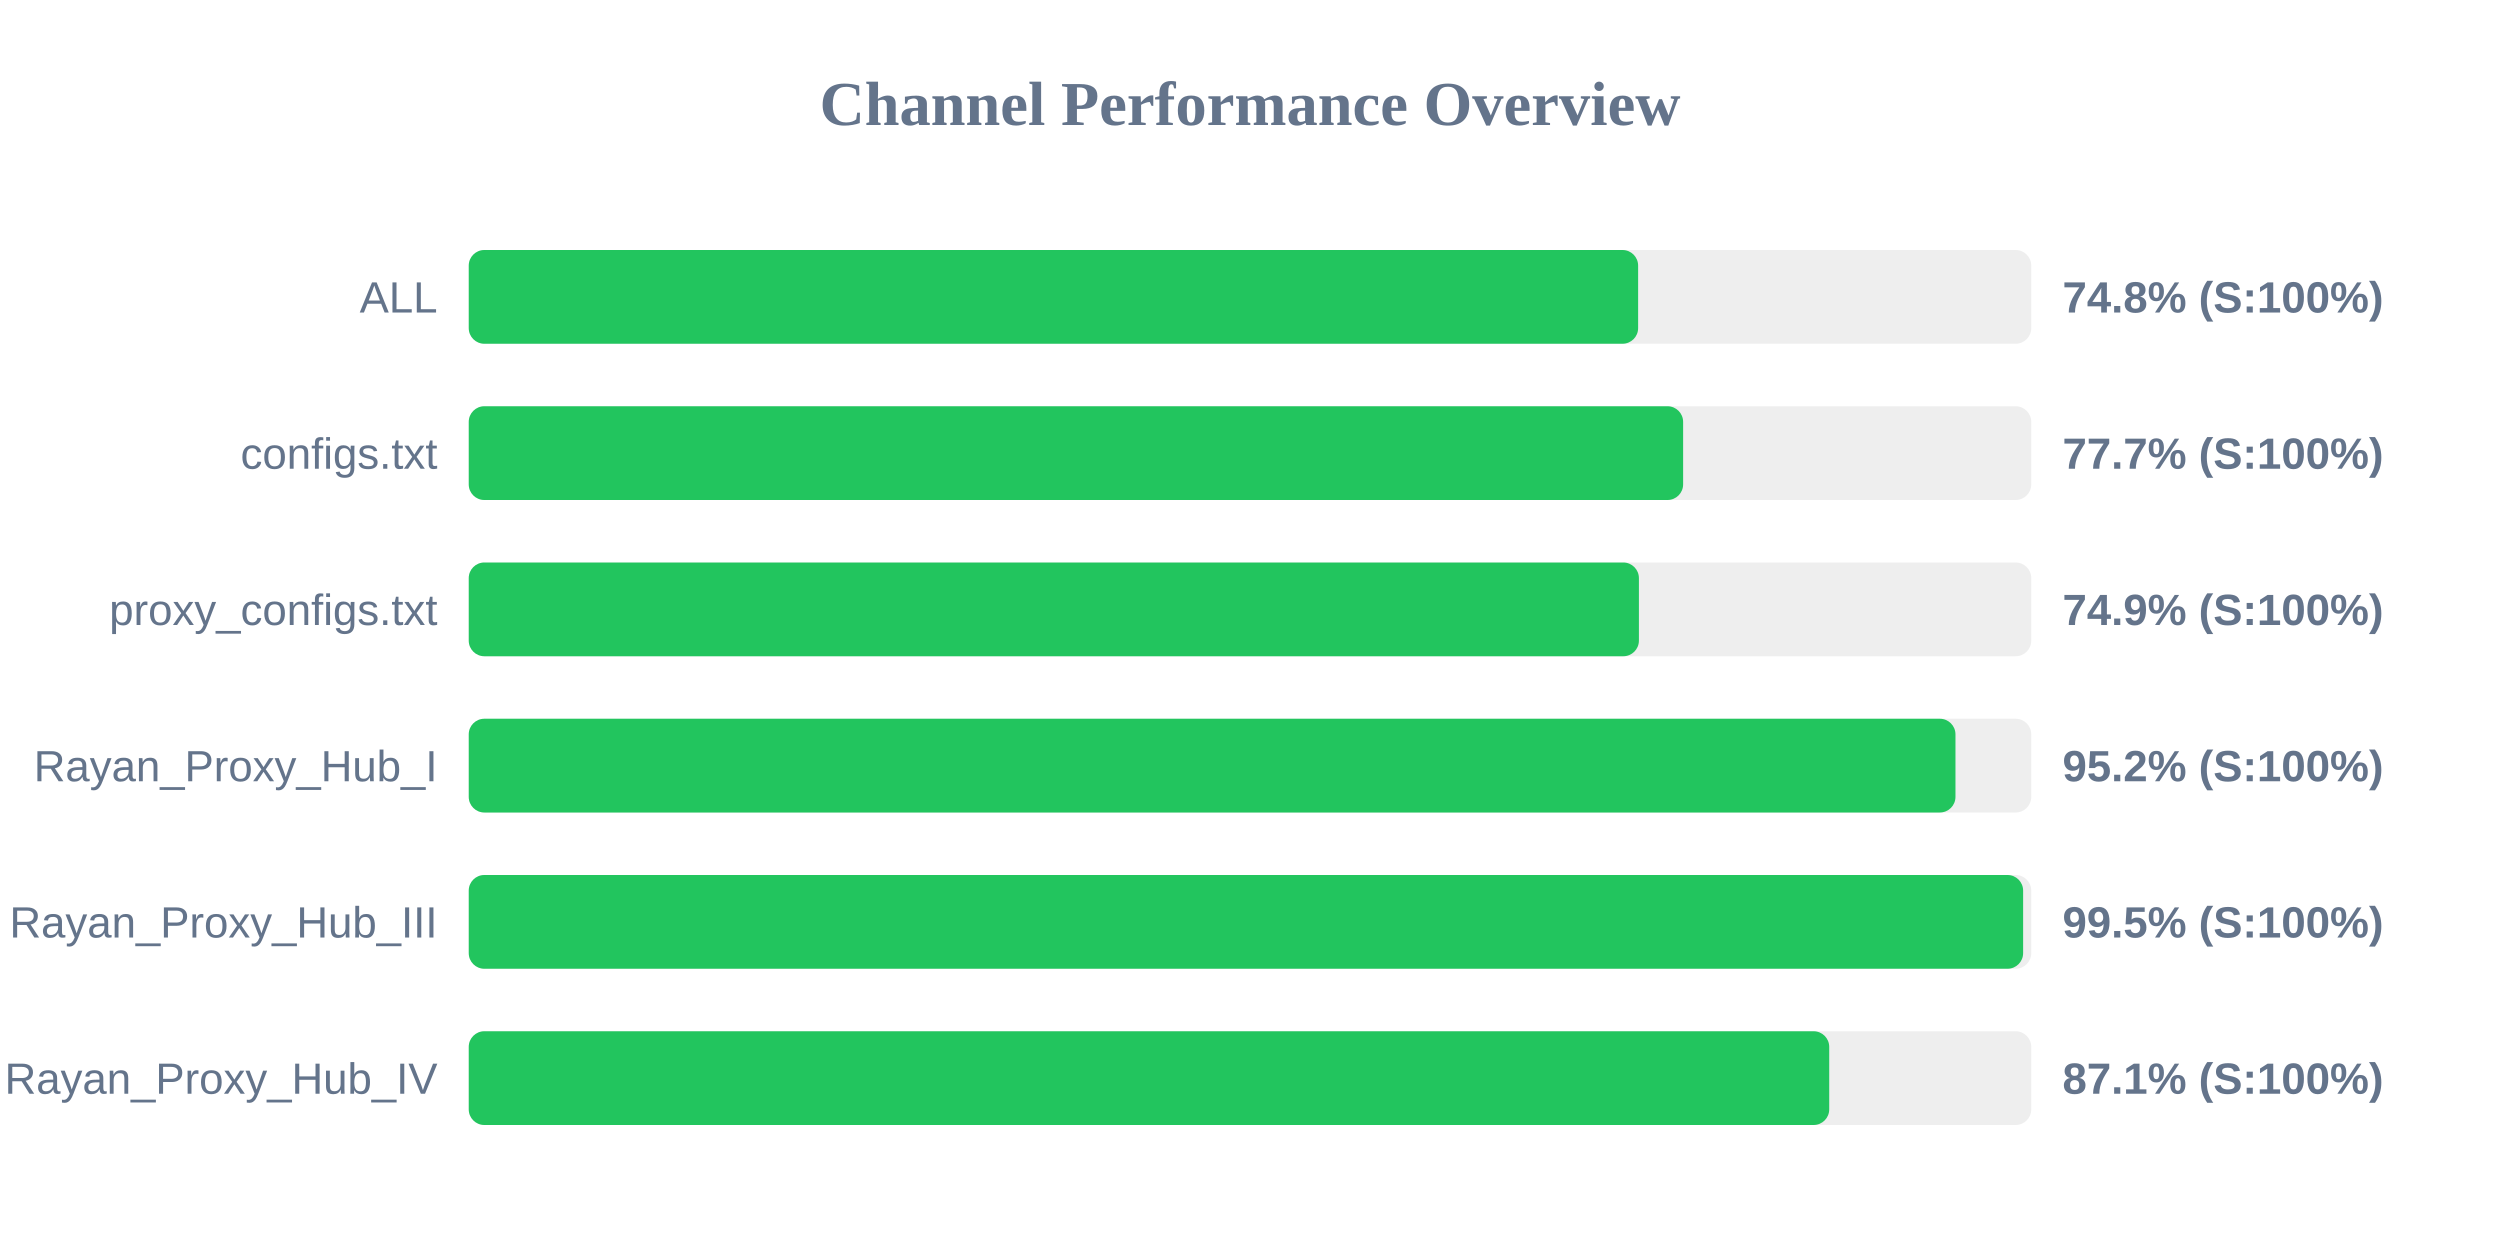
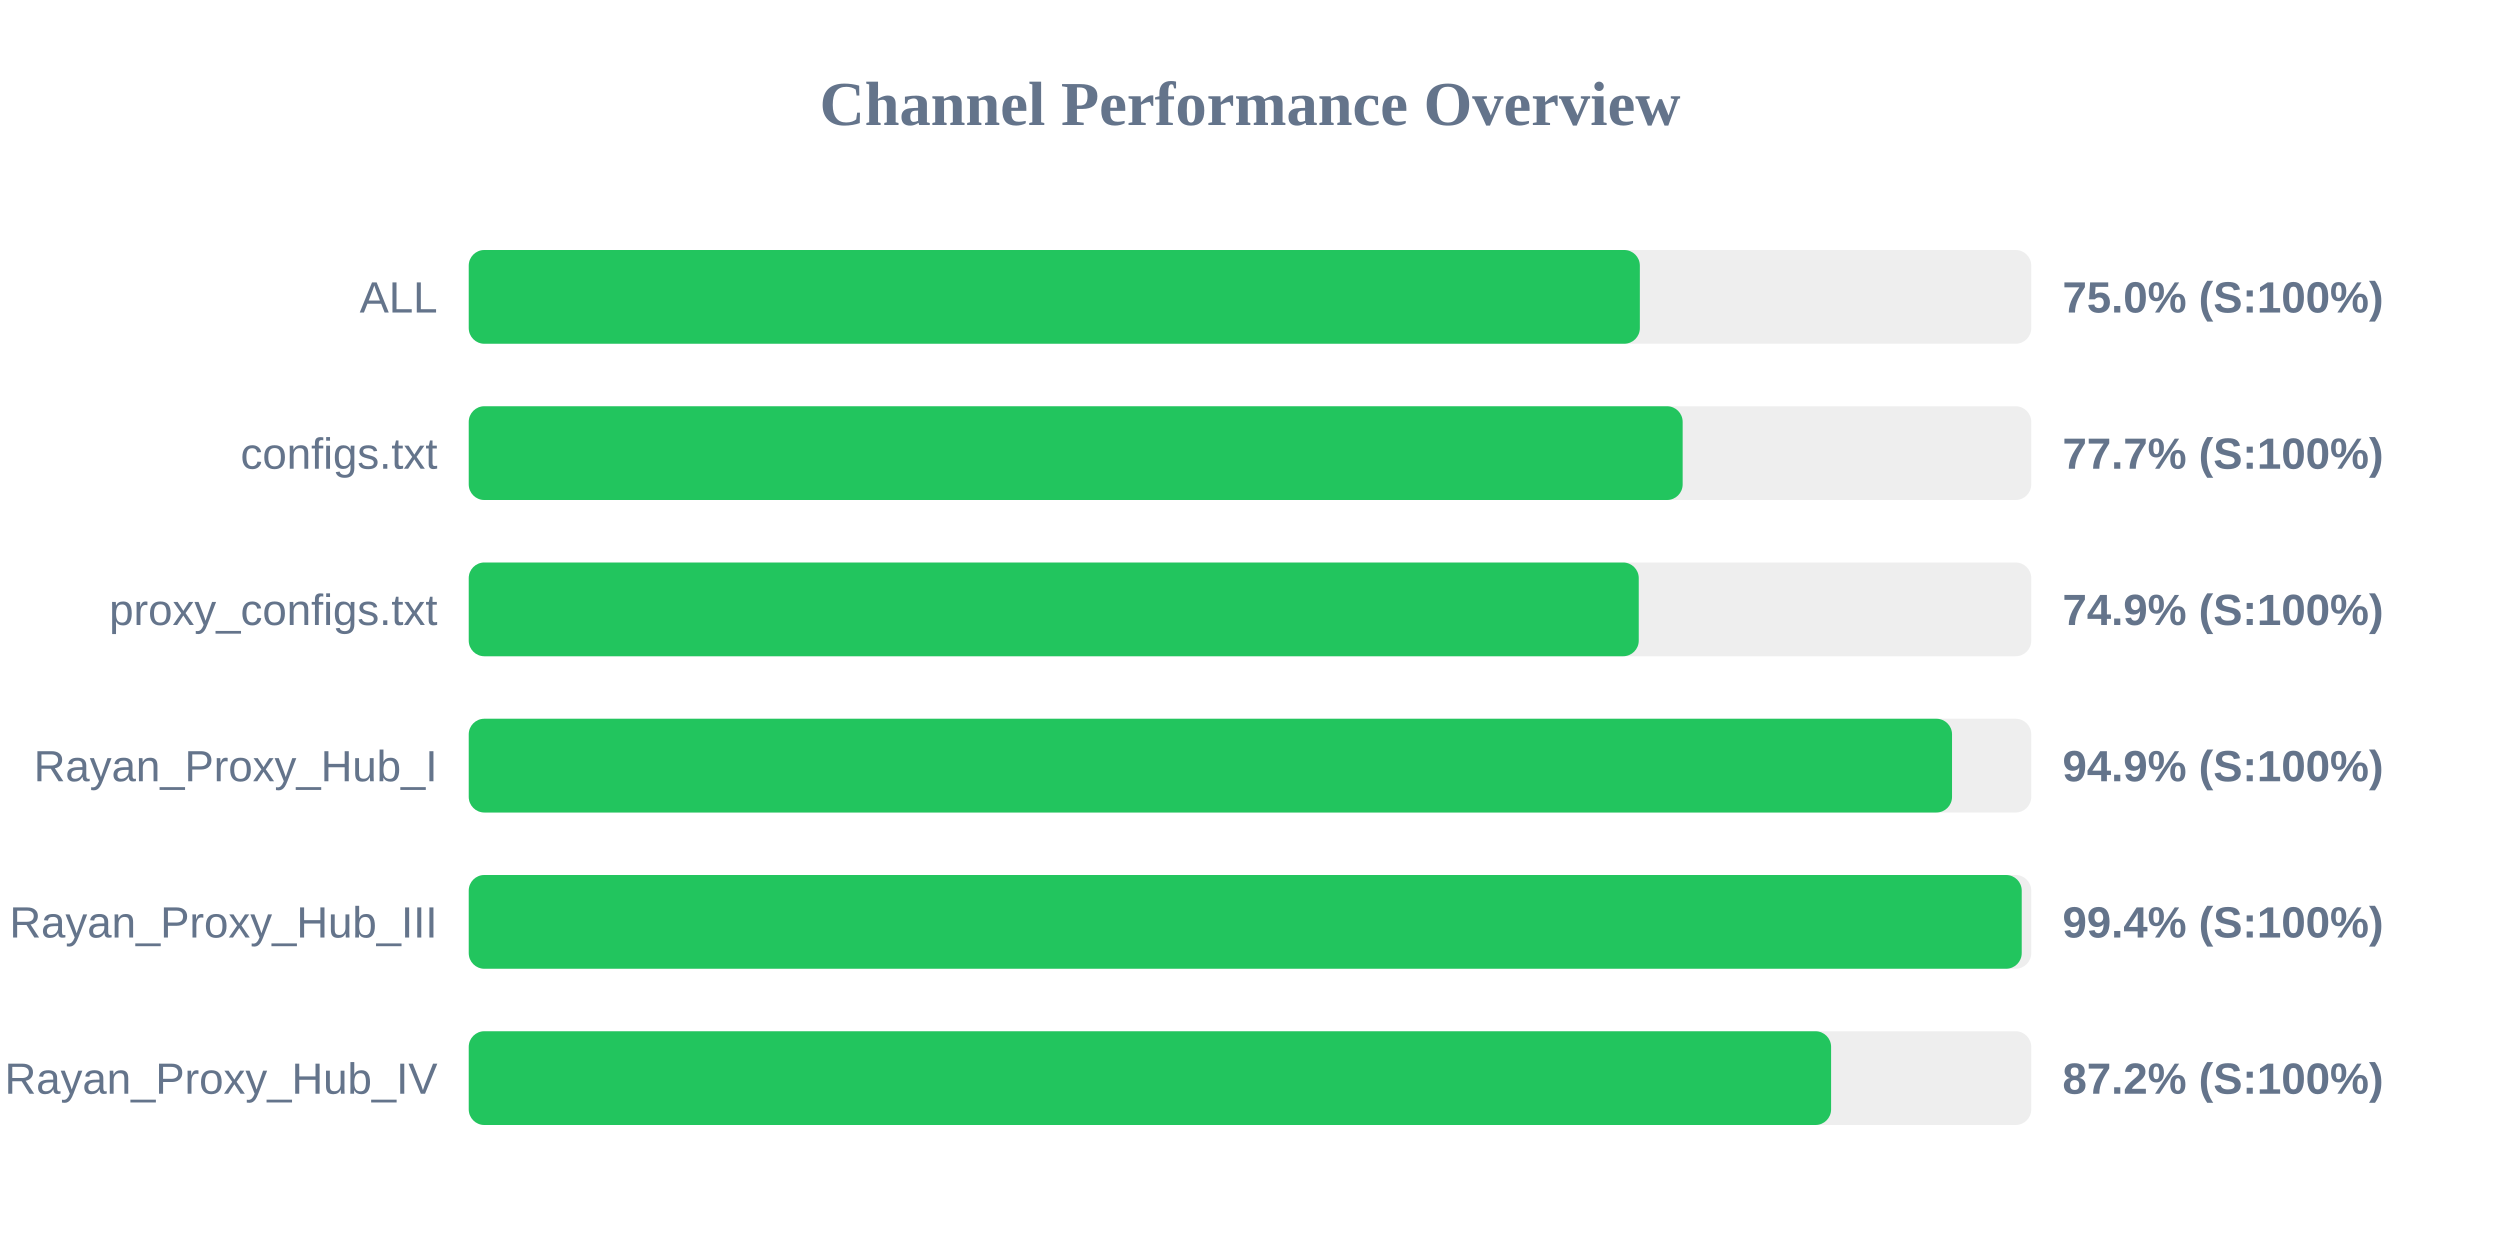
<svg xmlns="http://www.w3.org/2000/svg" width="800" height="400" version="1.1">
  <style>
        .row { font: 14px Arial; fill: #64748b; }
        .score { font: bold 14px Arial; fill: #64748b; }
    </style>
  <text x="400" y="40" text-anchor="middle" font-size="20px" font-weight="bold" fill="#64748b">Channel Performance Overview</text>
  <rect x="150" y="80" width="500" height="30" fill="#eee" rx="5" />
-   <rect x="150" y="80" width="374.2" height="30" fill="#22c55e" rx="5" />
+   <rect x="150" y="80" width="374.75" height="30" fill="#22c55e" rx="5" />
  <text x="140" y="100" text-anchor="end" class="row">ALL</text>
-   <text x="660" y="100" text-anchor="start" class="score">74.8% (S:100%)</text>
+   <text x="660" y="100" text-anchor="start" class="score">75.0% (S:100%)</text>
  <rect x="150" y="130" width="500" height="30" fill="#eee" rx="5" />
-   <rect x="150" y="130" width="388.6" height="30" fill="#22c55e" rx="5" />
+   <rect x="150" y="130" width="388.45" height="30" fill="#22c55e" rx="5" />
  <text x="140" y="150" text-anchor="end" class="row">configs.txt</text>
  <text x="660" y="150" text-anchor="start" class="score">77.7% (S:100%)</text>
  <rect x="150" y="180" width="500" height="30" fill="#eee" rx="5" />
-   <rect x="150" y="180" width="374.45" height="30" fill="#22c55e" rx="5" />
+   <rect x="150" y="180" width="374.4" height="30" fill="#22c55e" rx="5" />
  <text x="140" y="200" text-anchor="end" class="row">proxy_configs.txt</text>
  <text x="660" y="200" text-anchor="start" class="score">74.9% (S:100%)</text>
  <rect x="150" y="230" width="500" height="30" fill="#eee" rx="5" />
-   <rect x="150" y="230" width="475.75" height="30" fill="#22c55e" rx="5" />
+   <rect x="150" y="230" width="474.65" height="30" fill="#22c55e" rx="5" />
  <text x="140" y="250" text-anchor="end" class="row">Rayan_Proxy_Hub_I</text>
-   <text x="660" y="250" text-anchor="start" class="score">95.2% (S:100%)</text>
+   <text x="660" y="250" text-anchor="start" class="score">94.9% (S:100%)</text>
  <rect x="150" y="280" width="500" height="30" fill="#eee" rx="5" />
-   <rect x="150" y="280" width="497.4" height="30" fill="#22c55e" rx="5" />
+   <rect x="150" y="280" width="496.95" height="30" fill="#22c55e" rx="5" />
  <text x="140" y="300" text-anchor="end" class="row">Rayan_Proxy_Hub_III</text>
-   <text x="660" y="300" text-anchor="start" class="score">99.5% (S:100%)</text>
+   <text x="660" y="300" text-anchor="start" class="score">99.4% (S:100%)</text>
  <rect x="150" y="330" width="500" height="30" fill="#eee" rx="5" />
-   <rect x="150" y="330" width="435.35" height="30" fill="#22c55e" rx="5" />
+   <rect x="150" y="330" width="435.95" height="30" fill="#22c55e" rx="5" />
  <text x="140" y="350" text-anchor="end" class="row">Rayan_Proxy_Hub_IV</text>
-   <text x="660" y="350" text-anchor="start" class="score">87.1% (S:100%)</text>
+   <text x="660" y="350" text-anchor="start" class="score">87.2% (S:100%)</text>
</svg>
